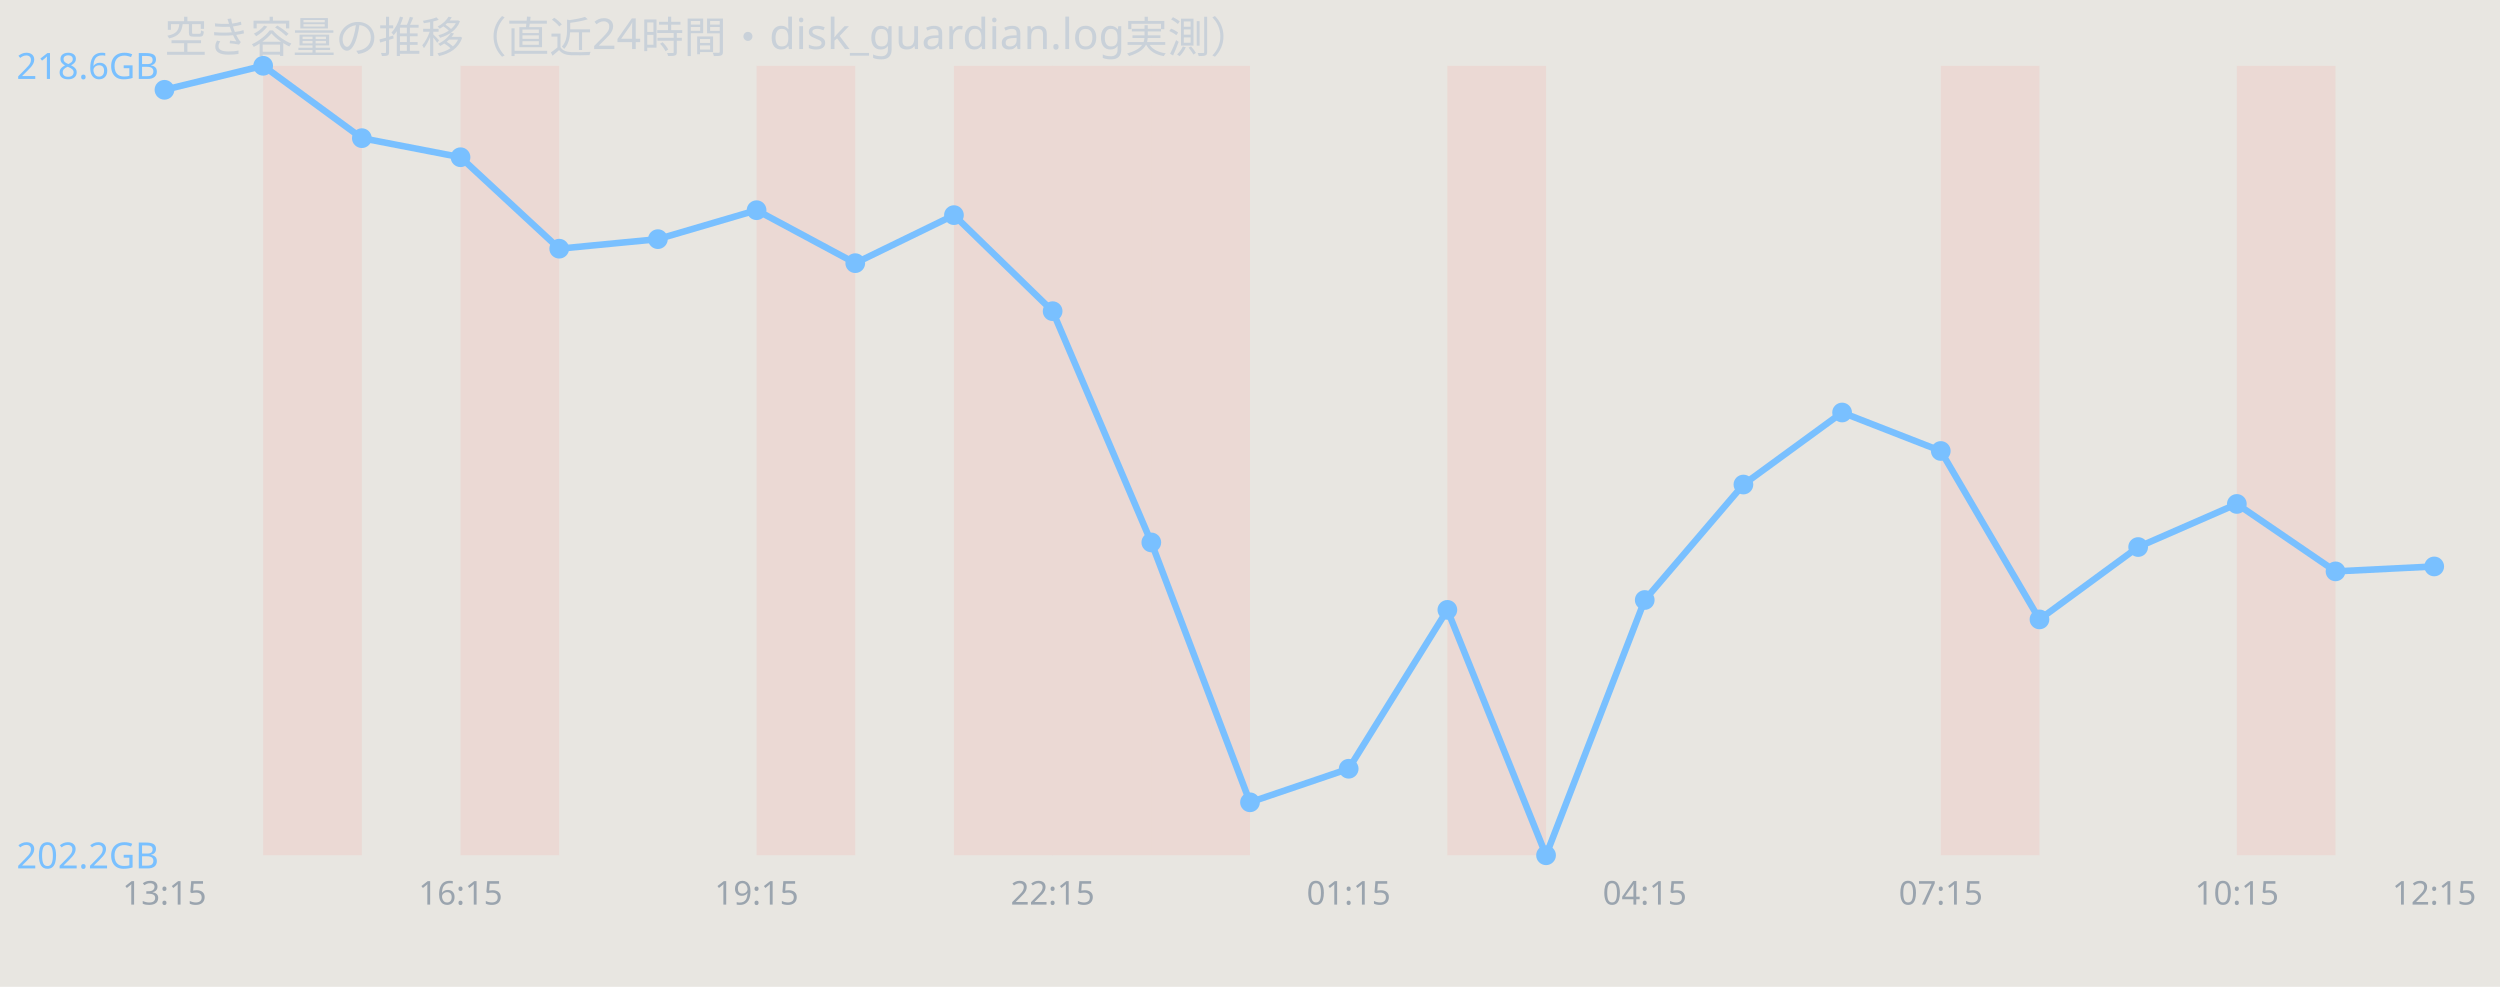
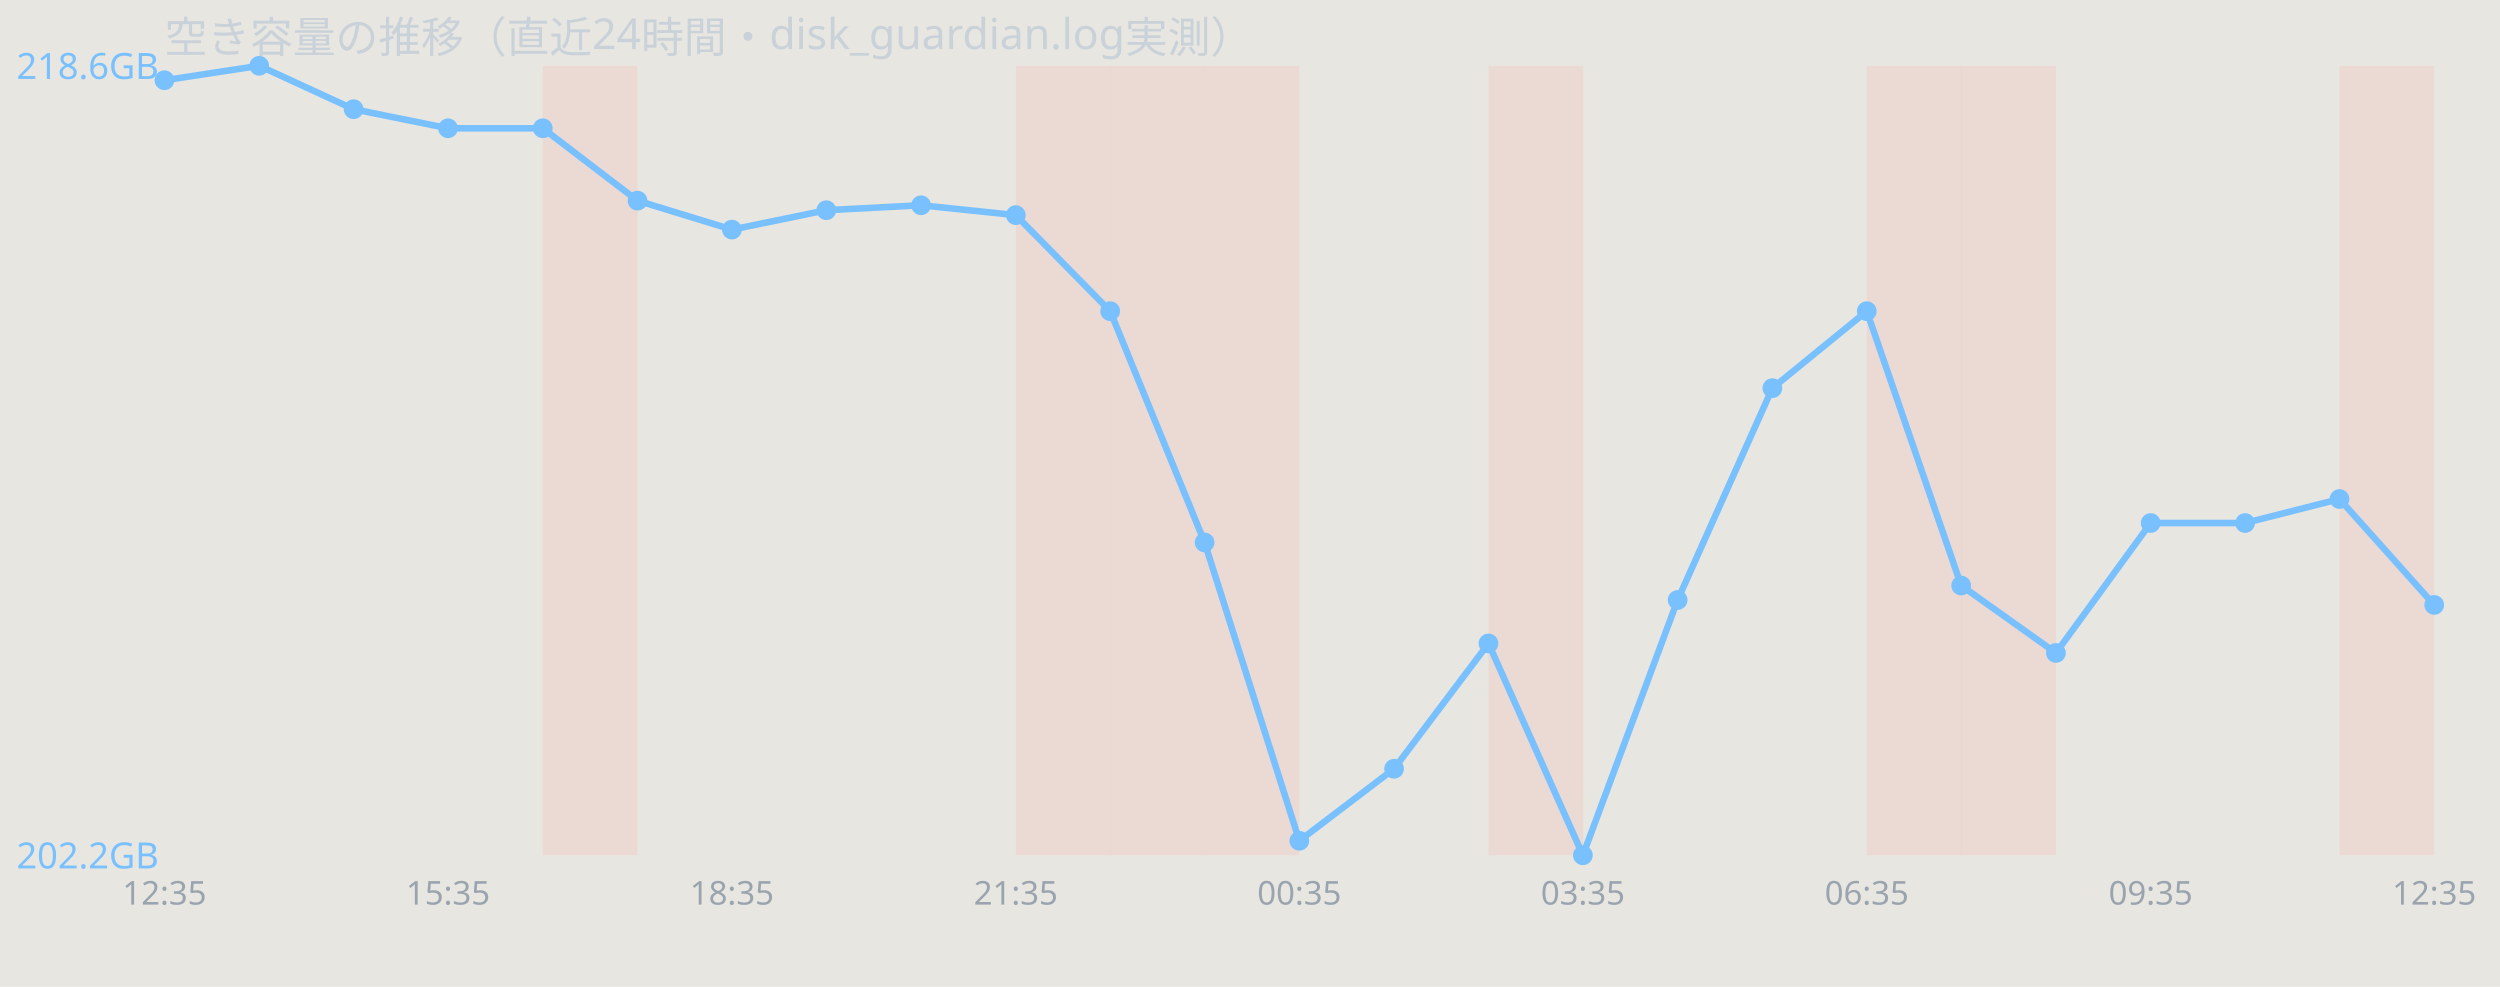
<svg xmlns="http://www.w3.org/2000/svg" width="760" height="300" viewBox="0 0 760 300" font-family="sans-serif">
  <rect width="760" height="300" fill="#e8e6e1" />
  <text x="50" y="16" font-size="13" fill="#c9d1d9">空き容量の推移（直近24時間・disk_guardian.log実測）</text>
-   <rect x="80.0" y="20" width="30.0" height="240" fill="#ff7b72" opacity="0.12" />
-   <rect x="140.0" y="20" width="30.0" height="240" fill="#ff7b72" opacity="0.12" />
-   <rect x="230.0" y="20" width="30.0" height="240" fill="#ff7b72" opacity="0.12" />
-   <rect x="290.0" y="20" width="30.0" height="240" fill="#ff7b72" opacity="0.12" />
-   <rect x="320.0" y="20" width="30.0" height="240" fill="#ff7b72" opacity="0.12" />
-   <rect x="350.0" y="20" width="30.0" height="240" fill="#ff7b72" opacity="0.12" />
-   <rect x="440.0" y="20" width="30.0" height="240" fill="#ff7b72" opacity="0.12" />
-   <rect x="590.0" y="20" width="30.0" height="240" fill="#ff7b72" opacity="0.12" />
-   <rect x="680.0" y="20" width="30.0" height="240" fill="#ff7b72" opacity="0.12" />
-   <polyline points="50.0,27.3 80.0,20.0 110.0,42.0 140.0,47.8 170.0,75.6 200.0,72.7 230.0,63.9 260.0,80.0 290.0,65.4 320.0,94.6 350.0,164.9 380.0,243.9 410.0,233.7 440.0,185.4 470.0,260.0 500.0,182.4 530.0,147.3 560.0,125.4 590.0,137.1 620.0,188.3 650.0,166.3 680.0,153.2 710.0,173.7 740.0,172.2" fill="none" stroke="#79c0ff" stroke-width="2" />
-   <circle cx="50.0" cy="27.3" r="3" fill="#79c0ff" />
-   <circle cx="80.0" cy="20.0" r="3" fill="#79c0ff" />
-   <circle cx="110.0" cy="42.0" r="3" fill="#79c0ff" />
-   <circle cx="140.0" cy="47.8" r="3" fill="#79c0ff" />
-   <circle cx="170.0" cy="75.6" r="3" fill="#79c0ff" />
-   <circle cx="200.0" cy="72.7" r="3" fill="#79c0ff" />
-   <circle cx="230.0" cy="63.9" r="3" fill="#79c0ff" />
-   <circle cx="260.0" cy="80.0" r="3" fill="#79c0ff" />
-   <circle cx="290.0" cy="65.4" r="3" fill="#79c0ff" />
-   <circle cx="320.0" cy="94.6" r="3" fill="#79c0ff" />
-   <circle cx="350.0" cy="164.9" r="3" fill="#79c0ff" />
-   <circle cx="380.0" cy="243.9" r="3" fill="#79c0ff" />
-   <circle cx="410.0" cy="233.7" r="3" fill="#79c0ff" />
-   <circle cx="440.0" cy="185.4" r="3" fill="#79c0ff" />
-   <circle cx="470.0" cy="260.0" r="3" fill="#79c0ff" />
-   <circle cx="500.0" cy="182.4" r="3" fill="#79c0ff" />
-   <circle cx="530.0" cy="147.3" r="3" fill="#79c0ff" />
-   <circle cx="560.0" cy="125.4" r="3" fill="#79c0ff" />
-   <circle cx="590.0" cy="137.1" r="3" fill="#79c0ff" />
-   <circle cx="620.0" cy="188.3" r="3" fill="#79c0ff" />
-   <circle cx="650.0" cy="166.3" r="3" fill="#79c0ff" />
-   <circle cx="680.0" cy="153.2" r="3" fill="#79c0ff" />
-   <circle cx="710.0" cy="173.7" r="3" fill="#79c0ff" />
-   <circle cx="740.0" cy="172.2" r="3" fill="#79c0ff" />
+   <rect x="165.0" y="20" width="28.8" height="240" fill="#ff7b72" opacity="0.12" />
+   <rect x="308.8" y="20" width="28.8" height="240" fill="#ff7b72" opacity="0.12" />
+   <rect x="337.5" y="20" width="28.8" height="240" fill="#ff7b72" opacity="0.12" />
+   <rect x="366.2" y="20" width="28.8" height="240" fill="#ff7b72" opacity="0.12" />
+   <rect x="452.5" y="20" width="28.8" height="240" fill="#ff7b72" opacity="0.12" />
+   <rect x="567.5" y="20" width="28.8" height="240" fill="#ff7b72" opacity="0.12" />
+   <rect x="596.2" y="20" width="28.8" height="240" fill="#ff7b72" opacity="0.12" />
+   <rect x="711.2" y="20" width="28.8" height="240" fill="#ff7b72" opacity="0.12" />
+   <polyline points="50.0,24.4 78.8,20.0 107.5,33.2 136.2,39.0 165.0,39.0 193.8,61.0 222.5,69.8 251.2,63.9 280.0,62.4 308.8,65.4 337.5,94.6 366.2,164.9 395.0,255.6 423.8,233.7 452.5,195.6 481.2,260.0 510.0,182.4 538.8,118.0 567.5,94.6 596.2,178.0 625.0,198.5 653.8,159.0 682.5,159.0 711.2,151.7 740.0,183.9" fill="none" stroke="#79c0ff" stroke-width="2" />
+   <circle cx="50.0" cy="24.4" r="3" fill="#79c0ff" />
+   <circle cx="78.8" cy="20.0" r="3" fill="#79c0ff" />
+   <circle cx="107.5" cy="33.2" r="3" fill="#79c0ff" />
+   <circle cx="136.2" cy="39.0" r="3" fill="#79c0ff" />
+   <circle cx="165.0" cy="39.0" r="3" fill="#79c0ff" />
+   <circle cx="193.8" cy="61.0" r="3" fill="#79c0ff" />
+   <circle cx="222.5" cy="69.8" r="3" fill="#79c0ff" />
+   <circle cx="251.2" cy="63.9" r="3" fill="#79c0ff" />
+   <circle cx="280.0" cy="62.4" r="3" fill="#79c0ff" />
+   <circle cx="308.8" cy="65.4" r="3" fill="#79c0ff" />
+   <circle cx="337.5" cy="94.6" r="3" fill="#79c0ff" />
+   <circle cx="366.2" cy="164.9" r="3" fill="#79c0ff" />
+   <circle cx="395.0" cy="255.6" r="3" fill="#79c0ff" />
+   <circle cx="423.8" cy="233.7" r="3" fill="#79c0ff" />
+   <circle cx="452.5" cy="195.6" r="3" fill="#79c0ff" />
+   <circle cx="481.2" cy="260.0" r="3" fill="#79c0ff" />
+   <circle cx="510.0" cy="182.4" r="3" fill="#79c0ff" />
+   <circle cx="538.8" cy="118.0" r="3" fill="#79c0ff" />
+   <circle cx="567.5" cy="94.6" r="3" fill="#79c0ff" />
+   <circle cx="596.2" cy="178.0" r="3" fill="#79c0ff" />
+   <circle cx="625.0" cy="198.5" r="3" fill="#79c0ff" />
+   <circle cx="653.8" cy="159.0" r="3" fill="#79c0ff" />
+   <circle cx="682.5" cy="159.0" r="3" fill="#79c0ff" />
+   <circle cx="711.2" cy="151.7" r="3" fill="#79c0ff" />
+   <circle cx="740.0" cy="183.9" r="3" fill="#79c0ff" />
  <text x="5" y="24.0" font-size="11" fill="#79c0ff">218.6GB</text>
  <text x="5" y="264.0" font-size="11" fill="#79c0ff">202.2GB</text>
-   <text x="50.0" y="275" font-size="10" fill="#9aa4ae" text-anchor="middle">13:15</text>
-   <text x="140.0" y="275" font-size="10" fill="#9aa4ae" text-anchor="middle">16:15</text>
-   <text x="230.0" y="275" font-size="10" fill="#9aa4ae" text-anchor="middle">19:15</text>
-   <text x="320.0" y="275" font-size="10" fill="#9aa4ae" text-anchor="middle">22:15</text>
-   <text x="410.0" y="275" font-size="10" fill="#9aa4ae" text-anchor="middle">01:15</text>
-   <text x="500.0" y="275" font-size="10" fill="#9aa4ae" text-anchor="middle">04:15</text>
-   <text x="590.0" y="275" font-size="10" fill="#9aa4ae" text-anchor="middle">07:15</text>
-   <text x="680.0" y="275" font-size="10" fill="#9aa4ae" text-anchor="middle">10:15</text>
-   <text x="740.0" y="275" font-size="10" fill="#9aa4ae" text-anchor="middle">12:15</text>
+   <text x="50.0" y="275" font-size="10" fill="#9aa4ae" text-anchor="middle">12:35</text>
+   <text x="136.2" y="275" font-size="10" fill="#9aa4ae" text-anchor="middle">15:35</text>
+   <text x="222.5" y="275" font-size="10" fill="#9aa4ae" text-anchor="middle">18:35</text>
+   <text x="308.8" y="275" font-size="10" fill="#9aa4ae" text-anchor="middle">21:35</text>
+   <text x="395.0" y="275" font-size="10" fill="#9aa4ae" text-anchor="middle">00:35</text>
+   <text x="481.2" y="275" font-size="10" fill="#9aa4ae" text-anchor="middle">03:35</text>
+   <text x="567.5" y="275" font-size="10" fill="#9aa4ae" text-anchor="middle">06:35</text>
+   <text x="653.8" y="275" font-size="10" fill="#9aa4ae" text-anchor="middle">09:35</text>
+   <text x="740.0" y="275" font-size="10" fill="#9aa4ae" text-anchor="middle">12:35</text>
</svg>
